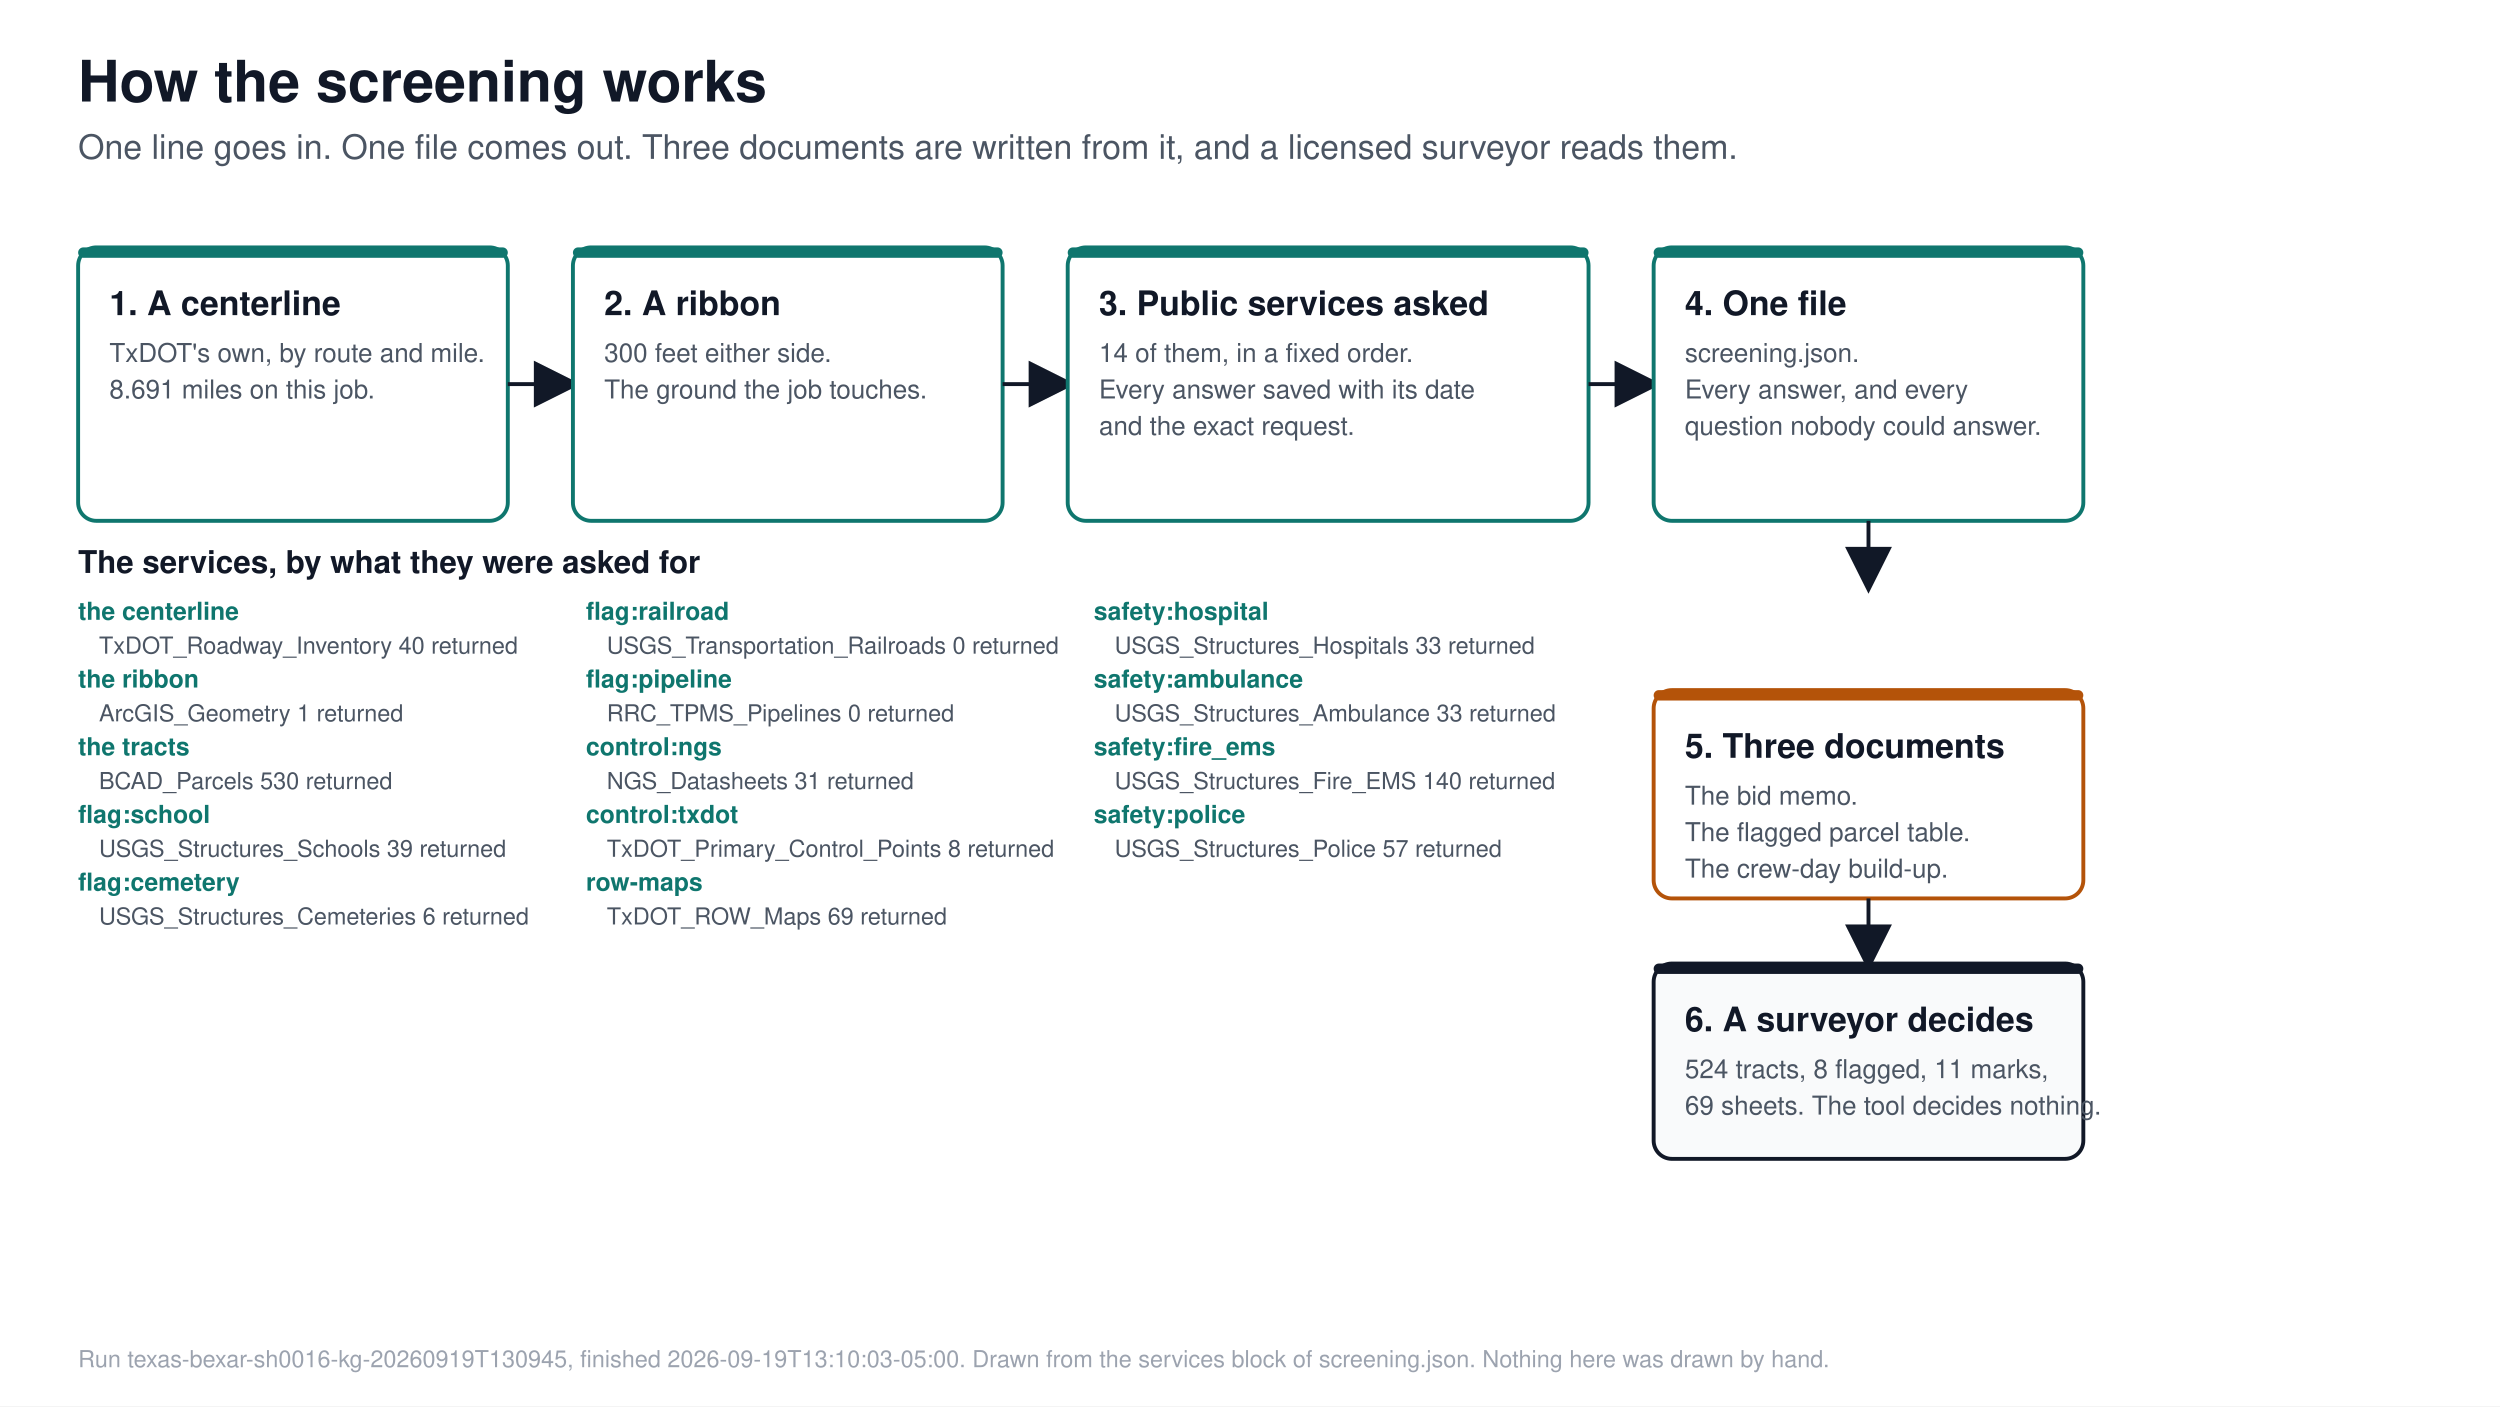
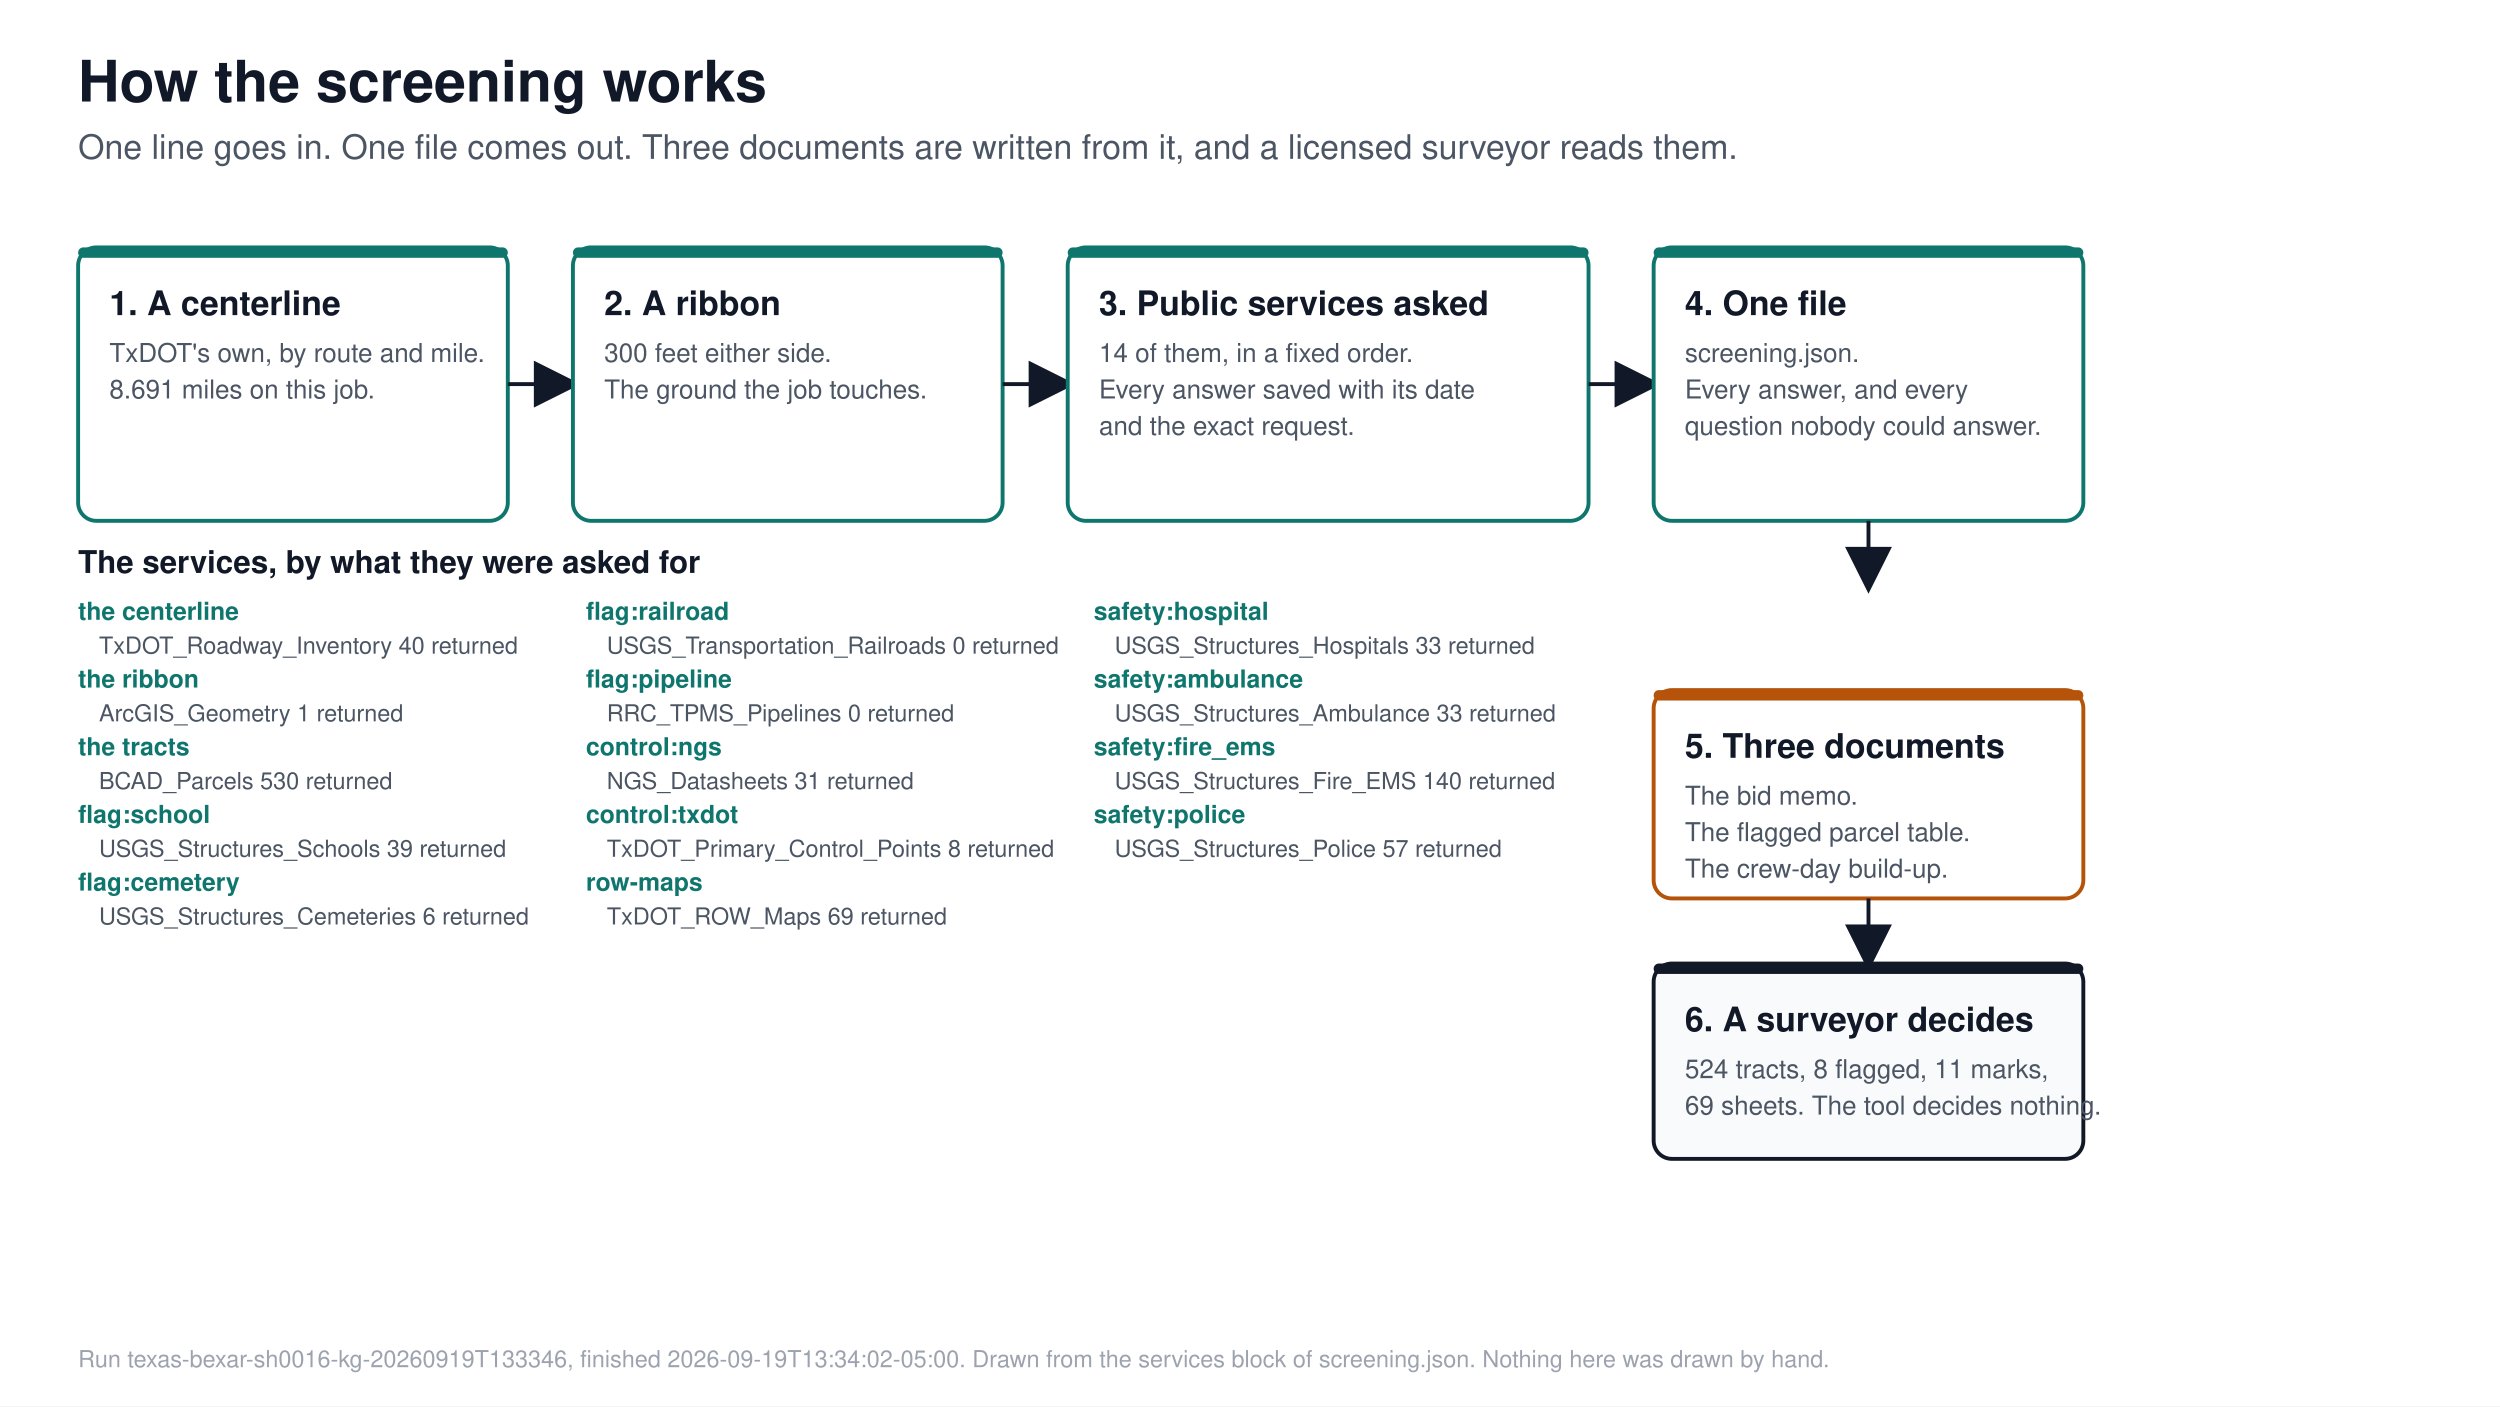
<svg xmlns="http://www.w3.org/2000/svg" viewBox="0 0 1920 1080" font-family="Segoe UI, Helvetica, Arial, sans-serif">
  <rect width="1920" height="1080" fill="#ffffff" />
  <text x="60.0" y="78.0" font-size="44" fill="#111827" font-weight="700" text-anchor="start">How the screening works</text>
  <text x="60.0" y="122.0" font-size="26" fill="#4b5563" font-weight="400" text-anchor="start">One line goes in. One file comes out. Three documents are written from it, and a licensed surveyor reads them.</text>
  <defs>
    <marker id="head" markerWidth="12" markerHeight="12" refX="10" refY="6" orient="auto">
      <path d="M0,0 L12,6 L0,12 Z" fill="#111827" />
    </marker>
  </defs>
  <rect x="60" y="190" width="330" height="210" rx="14" fill="#ffffff" stroke="#0f766e" stroke-width="3" />
  <rect x="60" y="190" width="330" height="8" rx="4" fill="#0f766e" />
  <text x="84.0" y="242.0" font-size="26" fill="#111827" font-weight="700" text-anchor="start">1. A centerline</text>
  <text x="84.0" y="278.0" font-size="20" fill="#4b5563" font-weight="400" text-anchor="start">TxDOT's own, by route and mile.</text>
  <text x="84.0" y="306.0" font-size="20" fill="#4b5563" font-weight="400" text-anchor="start">8.691 miles on this job.</text>
  <line x1="390" y1="295" x2="440" y2="295" stroke="#111827" stroke-width="3" marker-end="url(#head)" />
  <rect x="440" y="190" width="330" height="210" rx="14" fill="#ffffff" stroke="#0f766e" stroke-width="3" />
  <rect x="440" y="190" width="330" height="8" rx="4" fill="#0f766e" />
  <text x="464.0" y="242.0" font-size="26" fill="#111827" font-weight="700" text-anchor="start">2. A ribbon</text>
  <text x="464.0" y="278.0" font-size="20" fill="#4b5563" font-weight="400" text-anchor="start">300 feet either side.</text>
  <text x="464.0" y="306.0" font-size="20" fill="#4b5563" font-weight="400" text-anchor="start">The ground the job touches.</text>
  <line x1="770" y1="295" x2="820" y2="295" stroke="#111827" stroke-width="3" marker-end="url(#head)" />
  <rect x="820" y="190" width="400" height="210" rx="14" fill="#ffffff" stroke="#0f766e" stroke-width="3" />
  <rect x="820" y="190" width="400" height="8" rx="4" fill="#0f766e" />
  <text x="844.0" y="242.0" font-size="26" fill="#111827" font-weight="700" text-anchor="start">3. Public services asked</text>
  <text x="844.0" y="278.0" font-size="20" fill="#4b5563" font-weight="400" text-anchor="start">14 of them, in a fixed order.</text>
  <text x="844.0" y="306.0" font-size="20" fill="#4b5563" font-weight="400" text-anchor="start">Every answer saved with its date</text>
  <text x="844.0" y="334.0" font-size="20" fill="#4b5563" font-weight="400" text-anchor="start">and the exact request.</text>
  <line x1="1220" y1="295" x2="1270" y2="295" stroke="#111827" stroke-width="3" marker-end="url(#head)" />
  <rect x="1270" y="190" width="330" height="210" rx="14" fill="#ffffff" stroke="#0f766e" stroke-width="3" />
  <rect x="1270" y="190" width="330" height="8" rx="4" fill="#0f766e" />
  <text x="1294.0" y="242.0" font-size="26" fill="#111827" font-weight="700" text-anchor="start">4. One file</text>
  <text x="1294.0" y="278.0" font-size="20" fill="#4b5563" font-weight="400" text-anchor="start">screening.json.</text>
  <text x="1294.0" y="306.0" font-size="20" fill="#4b5563" font-weight="400" text-anchor="start">Every answer, and every</text>
  <text x="1294.0" y="334.0" font-size="20" fill="#4b5563" font-weight="400" text-anchor="start">question nobody could answer.</text>
  <line x1="1435" y1="400" x2="1435" y2="450" stroke="#111827" stroke-width="3" marker-end="url(#head)" />
  <text x="60.0" y="440.0" font-size="24" fill="#111827" font-weight="700" text-anchor="start">The services, by what they were asked for</text>
  <text x="60.0" y="476.0" font-size="19" fill="#0f766e" font-weight="700" text-anchor="start">the centerline</text>
  <text x="76.0" y="502.0" font-size="18" fill="#4b5563" font-weight="400" text-anchor="start" class="service">TxDOT_Roadway_Inventory  40 returned</text>
  <text x="60.0" y="528.0" font-size="19" fill="#0f766e" font-weight="700" text-anchor="start">the ribbon</text>
  <text x="76.0" y="554.0" font-size="18" fill="#4b5563" font-weight="400" text-anchor="start" class="service">ArcGIS_Geometry  1 returned</text>
  <text x="60.0" y="580.0" font-size="19" fill="#0f766e" font-weight="700" text-anchor="start">the tracts</text>
  <text x="76.0" y="606.0" font-size="18" fill="#4b5563" font-weight="400" text-anchor="start" class="service">BCAD_Parcels  530 returned</text>
  <text x="60.0" y="632.0" font-size="19" fill="#0f766e" font-weight="700" text-anchor="start">flag:school</text>
  <text x="76.0" y="658.0" font-size="18" fill="#4b5563" font-weight="400" text-anchor="start" class="service">USGS_Structures_Schools  39 returned</text>
  <text x="60.0" y="684.0" font-size="19" fill="#0f766e" font-weight="700" text-anchor="start">flag:cemetery</text>
  <text x="76.0" y="710.0" font-size="18" fill="#4b5563" font-weight="400" text-anchor="start" class="service">USGS_Structures_Cemeteries  6 returned</text>
  <text x="450.0" y="476.0" font-size="19" fill="#0f766e" font-weight="700" text-anchor="start">flag:railroad</text>
  <text x="466.0" y="502.0" font-size="18" fill="#4b5563" font-weight="400" text-anchor="start" class="service">USGS_Transportation_Railroads  0 returned</text>
  <text x="450.0" y="528.0" font-size="19" fill="#0f766e" font-weight="700" text-anchor="start">flag:pipeline</text>
  <text x="466.0" y="554.0" font-size="18" fill="#4b5563" font-weight="400" text-anchor="start" class="service">RRC_TPMS_Pipelines  0 returned</text>
  <text x="450.0" y="580.0" font-size="19" fill="#0f766e" font-weight="700" text-anchor="start">control:ngs</text>
  <text x="466.0" y="606.0" font-size="18" fill="#4b5563" font-weight="400" text-anchor="start" class="service">NGS_Datasheets  31 returned</text>
  <text x="450.0" y="632.0" font-size="19" fill="#0f766e" font-weight="700" text-anchor="start">control:txdot</text>
  <text x="466.0" y="658.0" font-size="18" fill="#4b5563" font-weight="400" text-anchor="start" class="service">TxDOT_Primary_Control_Points  8 returned</text>
  <text x="450.0" y="684.0" font-size="19" fill="#0f766e" font-weight="700" text-anchor="start">row-maps</text>
  <text x="466.0" y="710.0" font-size="18" fill="#4b5563" font-weight="400" text-anchor="start" class="service">TxDOT_ROW_Maps  69 returned</text>
  <text x="840.0" y="476.0" font-size="19" fill="#0f766e" font-weight="700" text-anchor="start">safety:hospital</text>
  <text x="856.0" y="502.0" font-size="18" fill="#4b5563" font-weight="400" text-anchor="start" class="service">USGS_Structures_Hospitals  33 returned</text>
  <text x="840.0" y="528.0" font-size="19" fill="#0f766e" font-weight="700" text-anchor="start">safety:ambulance</text>
  <text x="856.0" y="554.0" font-size="18" fill="#4b5563" font-weight="400" text-anchor="start" class="service">USGS_Structures_Ambulance  33 returned</text>
  <text x="840.0" y="580.0" font-size="19" fill="#0f766e" font-weight="700" text-anchor="start">safety:fire_ems</text>
  <text x="856.0" y="606.0" font-size="18" fill="#4b5563" font-weight="400" text-anchor="start" class="service">USGS_Structures_Fire_EMS  140 returned</text>
  <text x="840.0" y="632.0" font-size="19" fill="#0f766e" font-weight="700" text-anchor="start">safety:police</text>
  <text x="856.0" y="658.0" font-size="18" fill="#4b5563" font-weight="400" text-anchor="start" class="service">USGS_Structures_Police  57 returned</text>
  <rect x="1270" y="530" width="330" height="160" rx="14" fill="#ffffff" stroke="#b45309" stroke-width="3" />
  <rect x="1270" y="530" width="330" height="8" rx="4" fill="#b45309" />
  <text x="1294.0" y="582.0" font-size="26" fill="#111827" font-weight="700" text-anchor="start">5. Three documents</text>
  <text x="1294.0" y="618.0" font-size="20" fill="#4b5563" font-weight="400" text-anchor="start">The bid memo.</text>
  <text x="1294.0" y="646.0" font-size="20" fill="#4b5563" font-weight="400" text-anchor="start">The flagged parcel table.</text>
  <text x="1294.0" y="674.0" font-size="20" fill="#4b5563" font-weight="400" text-anchor="start">The crew-day build-up.</text>
  <line x1="1435" y1="690" x2="1435" y2="740" stroke="#111827" stroke-width="3" marker-end="url(#head)" />
  <rect x="1270" y="740" width="330" height="150" rx="14" fill="#f9fafb" stroke="#111827" stroke-width="3" />
  <rect x="1270" y="740" width="330" height="8" rx="4" fill="#111827" />
  <text x="1294.0" y="792.0" font-size="26" fill="#111827" font-weight="700" text-anchor="start">6. A surveyor decides</text>
  <text x="1294.0" y="828.0" font-size="20" fill="#4b5563" font-weight="400" text-anchor="start">524 tracts, 8 flagged, 11 marks,</text>
  <text x="1294.0" y="856.0" font-size="20" fill="#4b5563" font-weight="400" text-anchor="start">69 sheets. The tool decides nothing.</text>
-   <text x="60.0" y="1050.0" font-size="18" fill="#9ca3af" font-weight="400" text-anchor="start">Run texas-bexar-sh0016-kg-20260919T130945, finished 2026-09-19T13:10:03-05:00. Drawn from the services block of screening.json. Nothing here was drawn by hand.</text>
+   <text x="60.0" y="1050.0" font-size="18" fill="#9ca3af" font-weight="400" text-anchor="start">Run texas-bexar-sh0016-kg-20260919T133346, finished 2026-09-19T13:34:02-05:00. Drawn from the services block of screening.json. Nothing here was drawn by hand.</text>
</svg>
